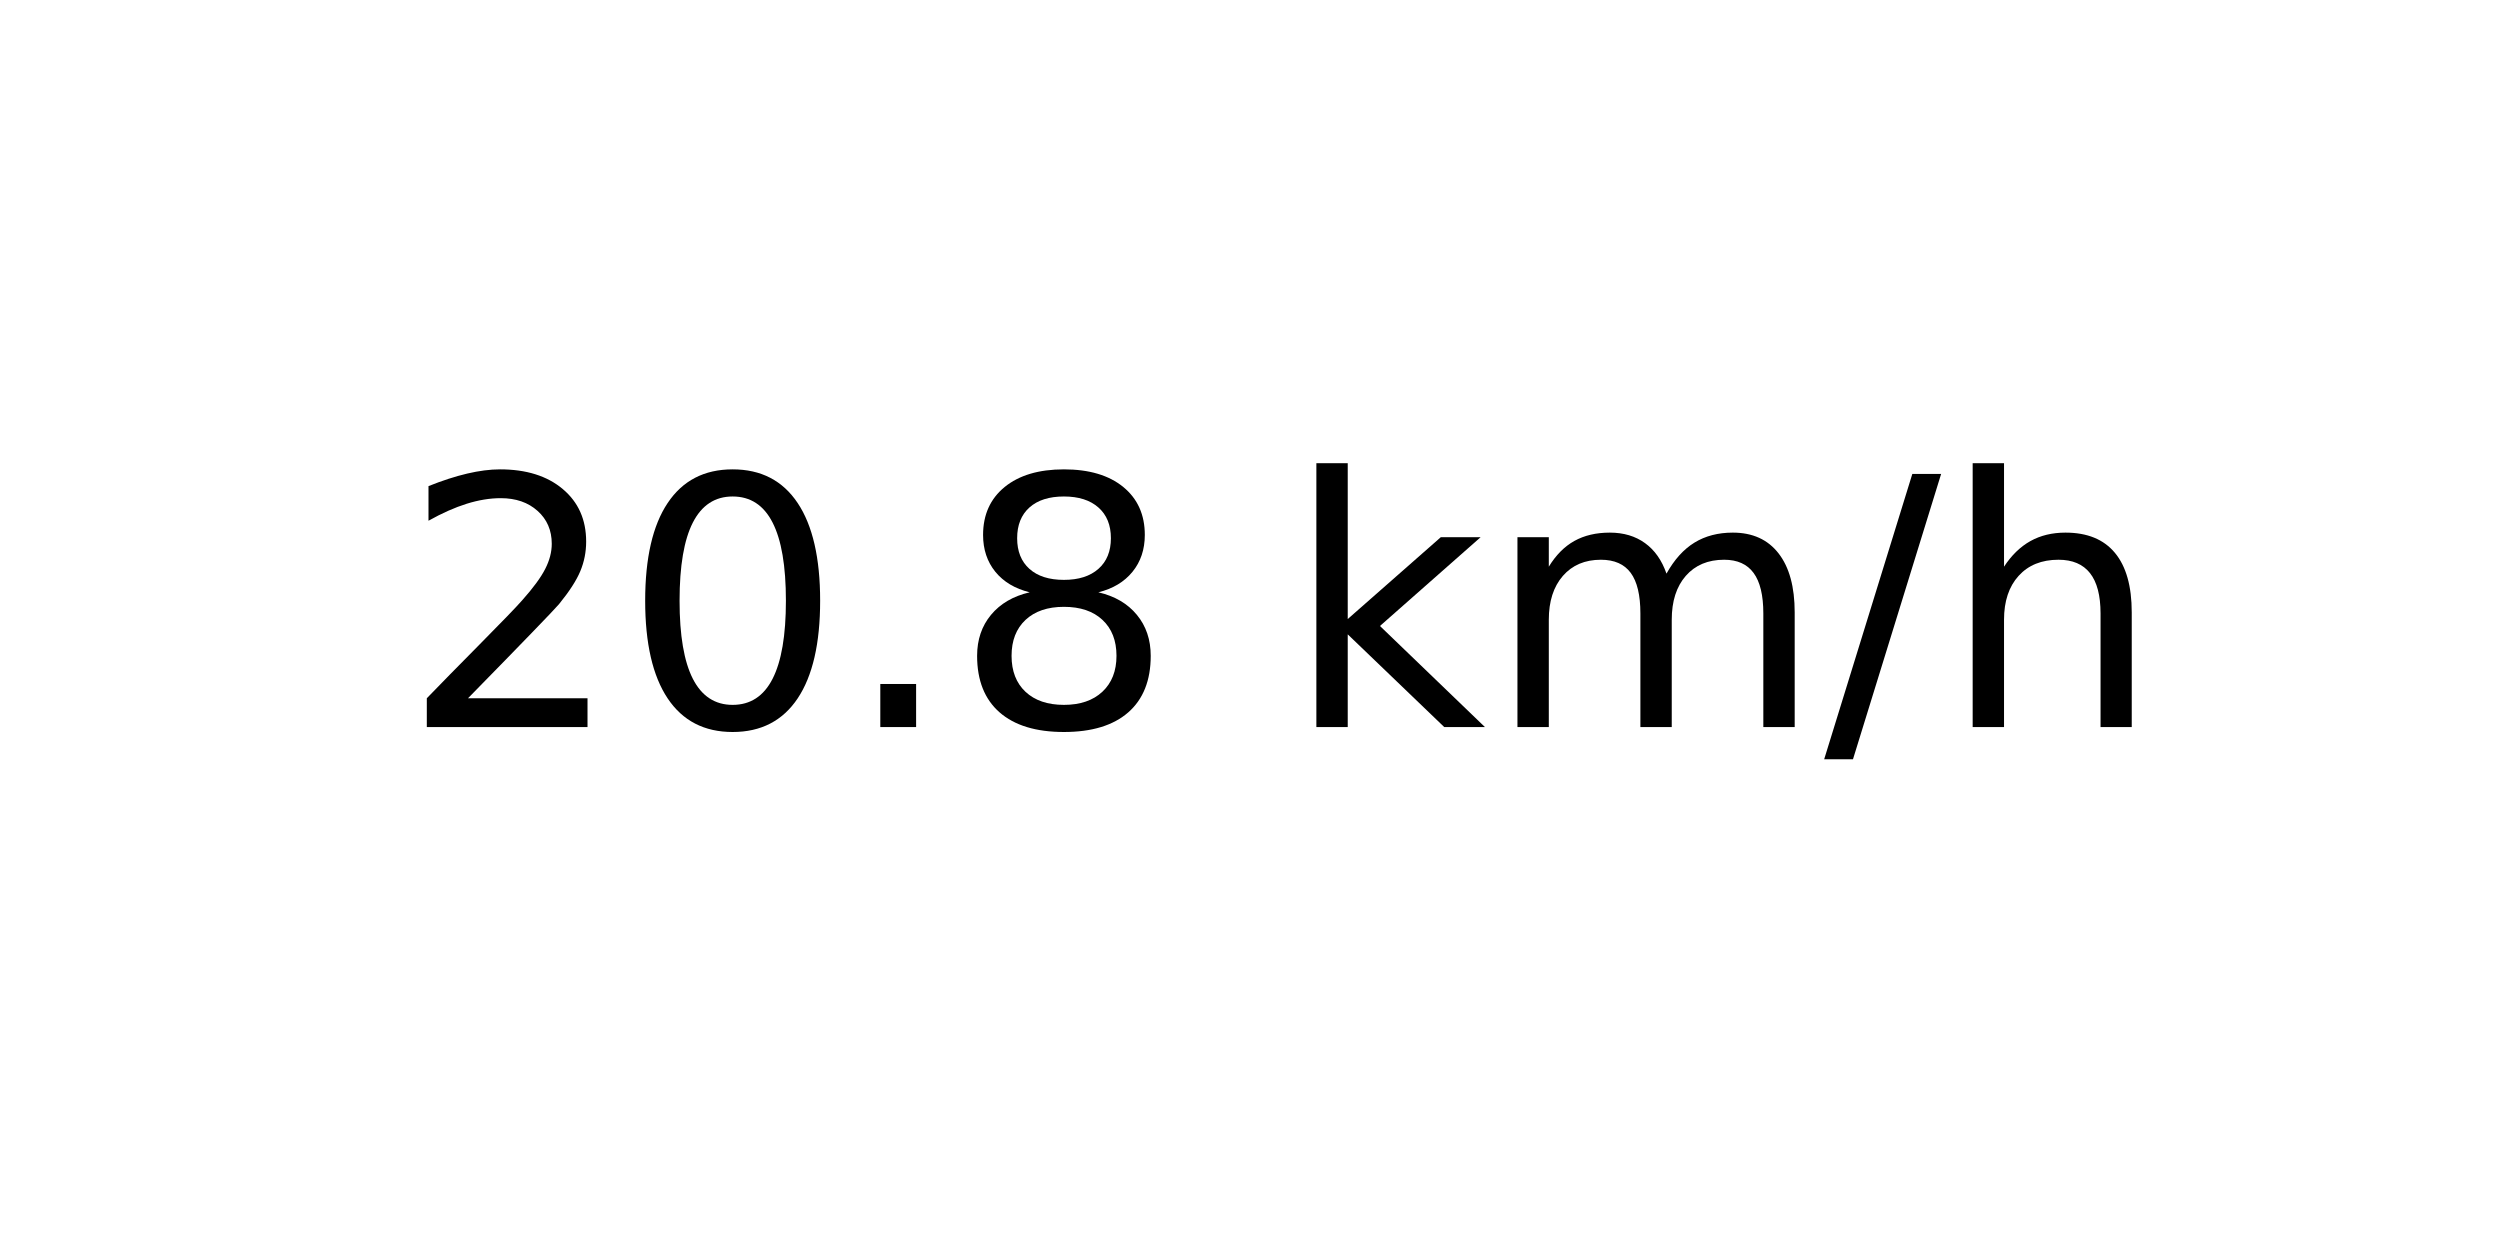
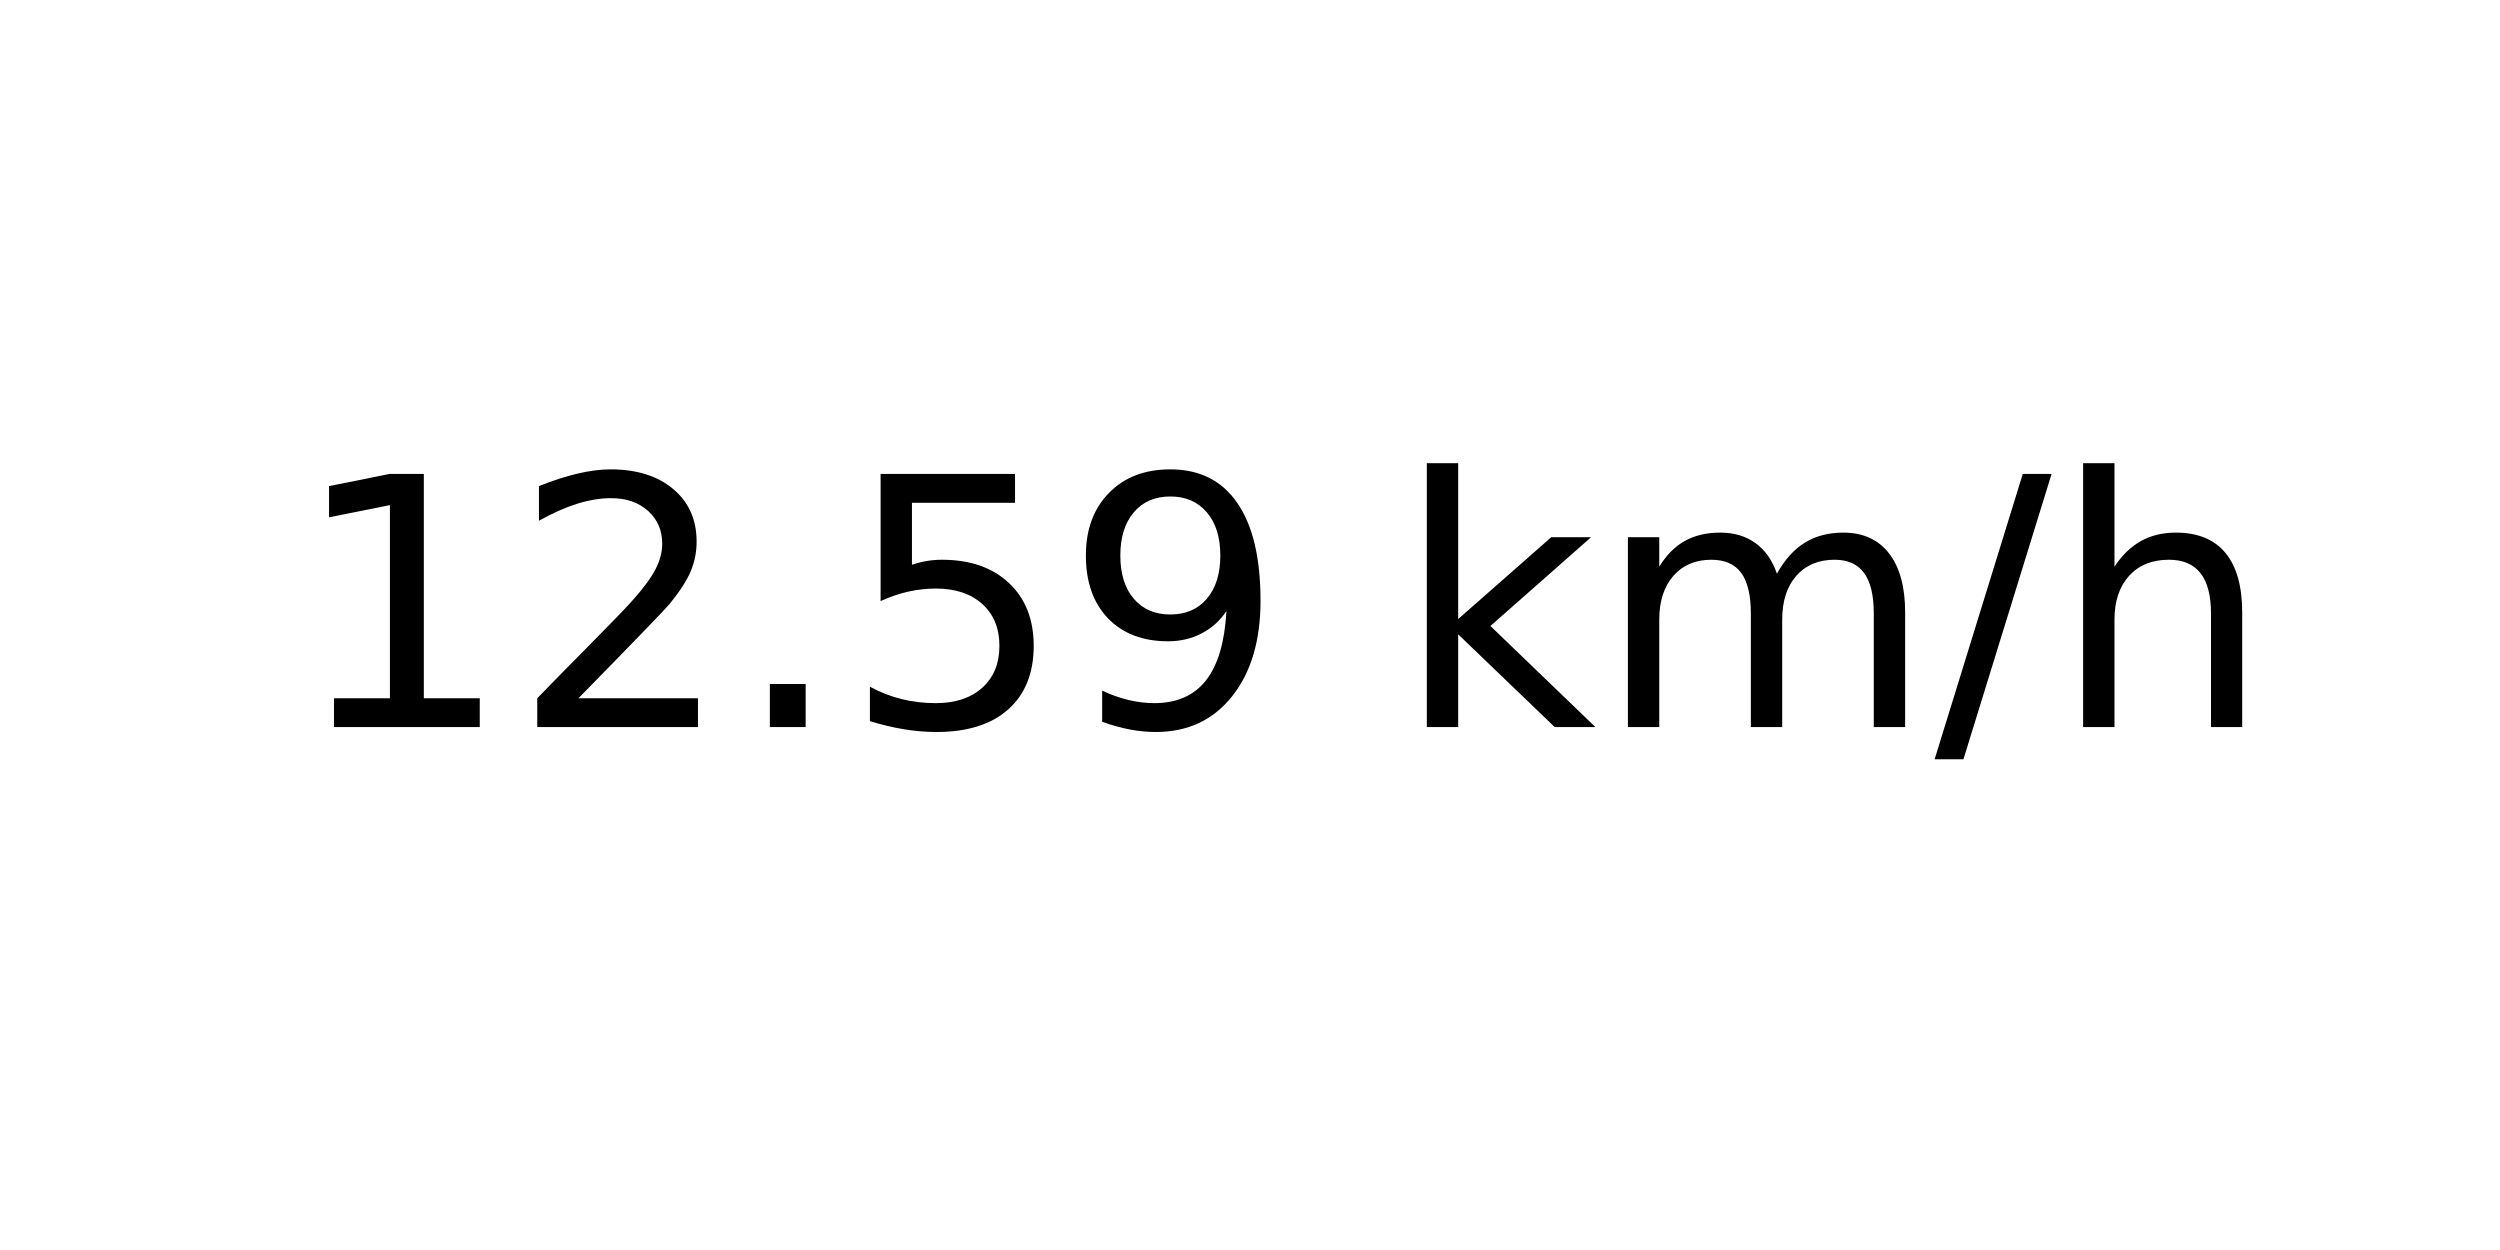
<svg xmlns="http://www.w3.org/2000/svg" xmlns:xlink="http://www.w3.org/1999/xlink" width="72pt" height="36pt" viewBox="0 0 72 36" version="1.1">
  <defs>
    <style type="text/css">*{stroke-linejoin: round; stroke-linecap: butt}</style>
  </defs>
  <g id="figure_1">
    <g id="axes_1">
      <g id="text_1">
-         <g transform="translate(11.55937 20.93937) scale(0.1 -0.1)">
+         <g transform="translate(8.378125 20.93937) scale(0.1 -0.1)">
          <defs>
+             <path id="DejaVuSans-31" d="M 794 531  L 1825 531  L 1825 4091  L 703 3866  L 703 4441  L 1819 4666  L 2450 4666  L 2450 531  L 3481 531  L 3481 0  L 794 0  L 794 531  z " transform="scale(0.015625)" />
            <path id="DejaVuSans-32" d="M 1228 531  L 3431 531  L 3431 0  L 469 0  L 469 531  Q 828 903 1448 1529  Q 2069 2156 2228 2338  Q 2531 2678 2651 2914  Q 2772 3150 2772 3378  Q 2772 3750 2511 3984  Q 2250 4219 1831 4219  Q 1534 4219 1204 4116  Q 875 4013 500 3803  L 500 4441  Q 881 4594 1212 4672  Q 1544 4750 1819 4750  Q 2544 4750 2975 4387  Q 3406 4025 3406 3419  Q 3406 3131 3298 2873  Q 3191 2616 2906 2266  Q 2828 2175 2409 1742  Q 1991 1309 1228 531  z " transform="scale(0.015625)" />
-             <path id="DejaVuSans-30" d="M 2034 4250  Q 1547 4250 1301 3770  Q 1056 3291 1056 2328  Q 1056 1369 1301 889  Q 1547 409 2034 409  Q 2525 409 2770 889  Q 3016 1369 3016 2328  Q 3016 3291 2770 3770  Q 2525 4250 2034 4250  z M 2034 4750  Q 2819 4750 3233 4129  Q 3647 3509 3647 2328  Q 3647 1150 3233 529  Q 2819 -91 2034 -91  Q 1250 -91 836 529  Q 422 1150 422 2328  Q 422 3509 836 4129  Q 1250 4750 2034 4750  z " transform="scale(0.015625)" />
            <path id="DejaVuSans-2e" d="M 684 794  L 1344 794  L 1344 0  L 684 0  L 684 794  z " transform="scale(0.015625)" />
-             <path id="DejaVuSans-38" d="M 2034 2216  Q 1584 2216 1326 1975  Q 1069 1734 1069 1313  Q 1069 891 1326 650  Q 1584 409 2034 409  Q 2484 409 2743 651  Q 3003 894 3003 1313  Q 3003 1734 2745 1975  Q 2488 2216 2034 2216  z M 1403 2484  Q 997 2584 770 2862  Q 544 3141 544 3541  Q 544 4100 942 4425  Q 1341 4750 2034 4750  Q 2731 4750 3128 4425  Q 3525 4100 3525 3541  Q 3525 3141 3298 2862  Q 3072 2584 2669 2484  Q 3125 2378 3379 2068  Q 3634 1759 3634 1313  Q 3634 634 3220 271  Q 2806 -91 2034 -91  Q 1263 -91 848 271  Q 434 634 434 1313  Q 434 1759 690 2068  Q 947 2378 1403 2484  z M 1172 3481  Q 1172 3119 1398 2916  Q 1625 2713 2034 2713  Q 2441 2713 2670 2916  Q 2900 3119 2900 3481  Q 2900 3844 2670 4047  Q 2441 4250 2034 4250  Q 1625 4250 1398 4047  Q 1172 3844 1172 3481  z " transform="scale(0.015625)" />
+             <path id="DejaVuSans-35" d="M 691 4666  L 3169 4666  L 3169 4134  L 1269 4134  L 1269 2991  Q 1406 3038 1543 3061  Q 1681 3084 1819 3084  Q 2600 3084 3056 2656  Q 3513 2228 3513 1497  Q 3513 744 3044 326  Q 2575 -91 1722 -91  Q 1428 -91 1123 -41  Q 819 9 494 109  L 494 744  Q 775 591 1075 516  Q 1375 441 1709 441  Q 2250 441 2565 725  Q 2881 1009 2881 1497  Q 2881 1984 2565 2268  Q 2250 2553 1709 2553  Q 1456 2553 1204 2497  Q 953 2441 691 2322  L 691 4666  z " transform="scale(0.015625)" />
+             <path id="DejaVuSans-39" d="M 703 97  L 703 672  Q 941 559 1184 500  Q 1428 441 1663 441  Q 2288 441 2617 861  Q 2947 1281 2994 2138  Q 2813 1869 2534 1725  Q 2256 1581 1919 1581  Q 1219 1581 811 2004  Q 403 2428 403 3163  Q 403 3881 828 4315  Q 1253 4750 1959 4750  Q 2769 4750 3195 4129  Q 3622 3509 3622 2328  Q 3622 1225 3098 567  Q 2575 -91 1691 -91  Q 1453 -91 1209 -44  Q 966 3 703 97  z M 1959 2075  Q 2384 2075 2632 2365  Q 2881 2656 2881 3163  Q 2881 3666 2632 3958  Q 2384 4250 1959 4250  Q 1534 4250 1286 3958  Q 1038 3666 1038 3163  Q 1038 2656 1286 2365  Q 1534 2075 1959 2075  z " transform="scale(0.015625)" />
            <path id="DejaVuSans-20" transform="scale(0.015625)" />
            <path id="DejaVuSans-6b" d="M 581 4863  L 1159 4863  L 1159 1991  L 2875 3500  L 3609 3500  L 1753 1863  L 3688 0  L 2938 0  L 1159 1709  L 1159 0  L 581 0  L 581 4863  z " transform="scale(0.015625)" />
            <path id="DejaVuSans-6d" d="M 3328 2828  Q 3544 3216 3844 3400  Q 4144 3584 4550 3584  Q 5097 3584 5394 3201  Q 5691 2819 5691 2113  L 5691 0  L 5113 0  L 5113 2094  Q 5113 2597 4934 2840  Q 4756 3084 4391 3084  Q 3944 3084 3684 2787  Q 3425 2491 3425 1978  L 3425 0  L 2847 0  L 2847 2094  Q 2847 2600 2669 2842  Q 2491 3084 2119 3084  Q 1678 3084 1418 2786  Q 1159 2488 1159 1978  L 1159 0  L 581 0  L 581 3500  L 1159 3500  L 1159 2956  Q 1356 3278 1631 3431  Q 1906 3584 2284 3584  Q 2666 3584 2933 3390  Q 3200 3197 3328 2828  z " transform="scale(0.015625)" />
            <path id="DejaVuSans-2f" d="M 1625 4666  L 2156 4666  L 531 -594  L 0 -594  L 1625 4666  z " transform="scale(0.015625)" />
            <path id="DejaVuSans-68" d="M 3513 2113  L 3513 0  L 2938 0  L 2938 2094  Q 2938 2591 2744 2837  Q 2550 3084 2163 3084  Q 1697 3084 1428 2787  Q 1159 2491 1159 1978  L 1159 0  L 581 0  L 581 4863  L 1159 4863  L 1159 2956  Q 1366 3272 1645 3428  Q 1925 3584 2291 3584  Q 2894 3584 3203 3211  Q 3513 2838 3513 2113  z " transform="scale(0.015625)" />
          </defs>
-           <use xlink:href="#DejaVuSans-32" />
-           <use xlink:href="#DejaVuSans-30" x="63.623" />
+           <use xlink:href="#DejaVuSans-31" />
+           <use xlink:href="#DejaVuSans-32" x="63.623" />
          <use xlink:href="#DejaVuSans-2e" x="127.246" />
-           <use xlink:href="#DejaVuSans-38" x="159.033" />
-           <use xlink:href="#DejaVuSans-20" x="222.656" />
-           <use xlink:href="#DejaVuSans-6b" x="254.443" />
-           <use xlink:href="#DejaVuSans-6d" x="312.354" />
-           <use xlink:href="#DejaVuSans-2f" x="409.766" />
-           <use xlink:href="#DejaVuSans-68" x="443.457" />
+           <use xlink:href="#DejaVuSans-35" x="159.033" />
+           <use xlink:href="#DejaVuSans-39" x="222.656" />
+           <use xlink:href="#DejaVuSans-20" x="286.279" />
+           <use xlink:href="#DejaVuSans-6b" x="318.066" />
+           <use xlink:href="#DejaVuSans-6d" x="375.977" />
+           <use xlink:href="#DejaVuSans-2f" x="473.389" />
+           <use xlink:href="#DejaVuSans-68" x="507.08" />
        </g>
      </g>
    </g>
  </g>
</svg>
